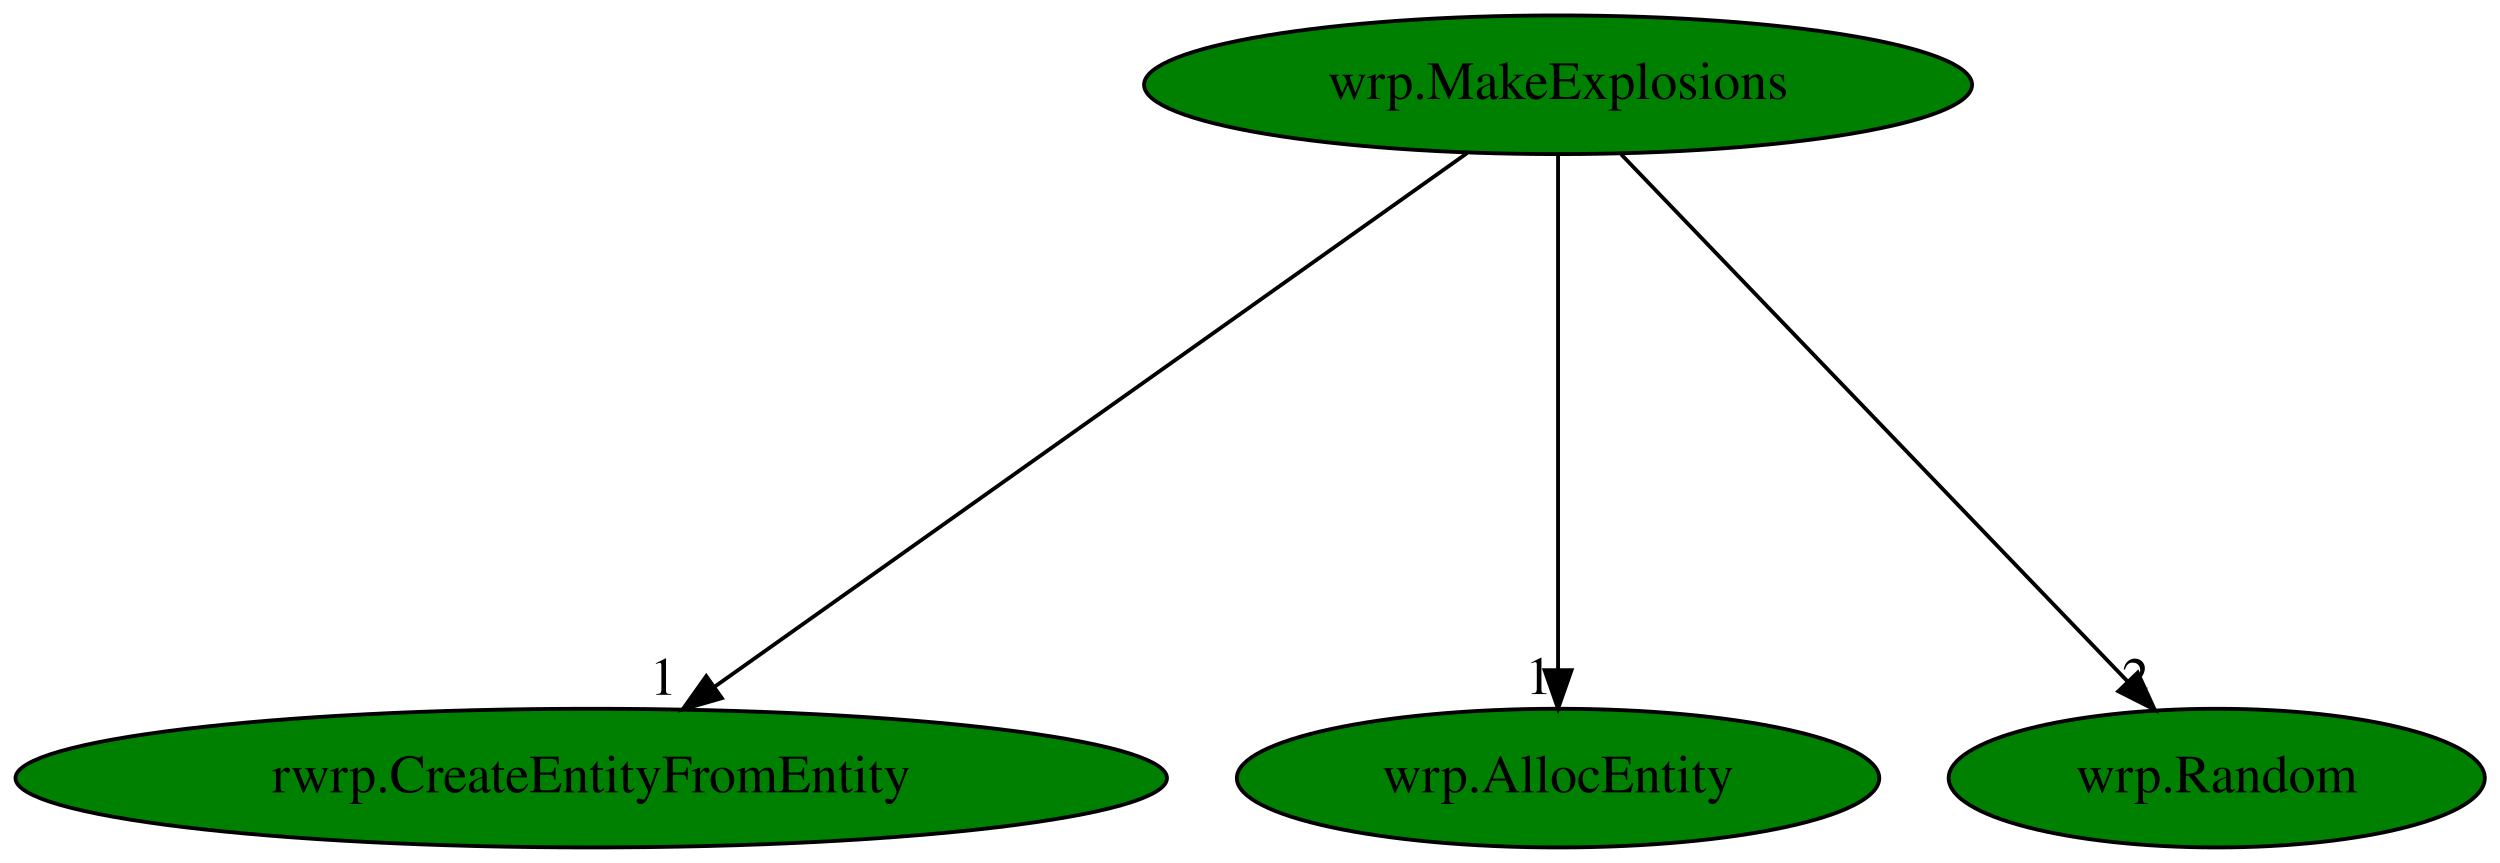
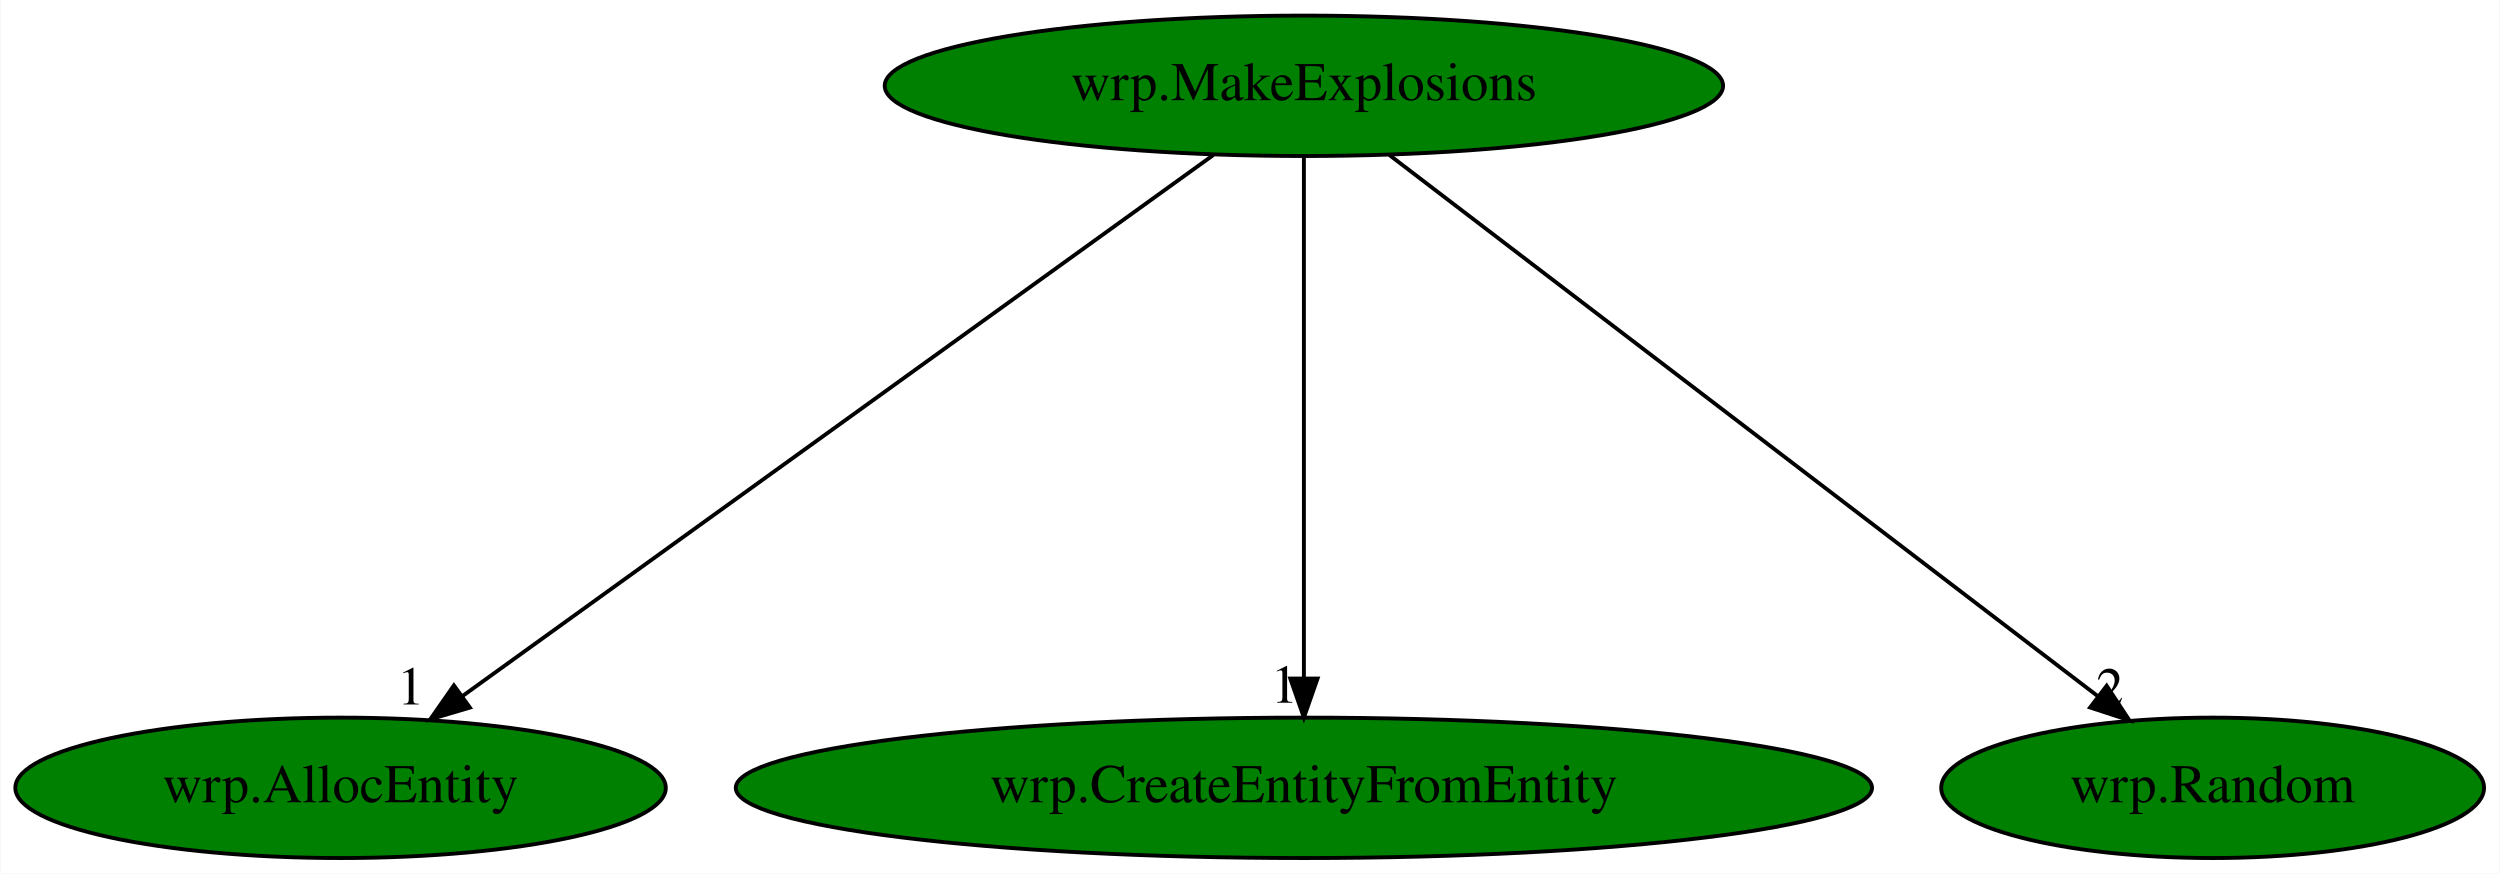
- <svg xmlns="http://www.w3.org/2000/svg" xmlns:xlink="http://www.w3.org/1999/xlink" width="649pt" height="224pt" viewBox="0.00 0.00 649.03 224.00">
+ <svg xmlns="http://www.w3.org/2000/svg" xmlns:xlink="http://www.w3.org/1999/xlink" width="641pt" height="224pt" viewBox="0.00 0.00 640.74 224.00">
  <g id="graph0" class="graph" transform="scale(1 1) rotate(0) translate(4 220)">
-     <polygon fill="white" stroke="transparent" points="-4,4 -4,-220 645.03,-220 645.03,4 -4,4" />
+     <polygon fill="white" stroke="transparent" points="-4,4 -4,-220 636.74,-220 636.74,4 -4,4" />
    <g id="node1" class="node">
-       <ellipse fill="green" stroke="black" cx="400.49" cy="-198" rx="107.48" ry="18" />
-       <text text-anchor="middle" x="400.49" y="-194.3" font-family="Times,serif" font-size="14.00">wrp.MakeExplosions</text>
+       <ellipse fill="green" stroke="black" cx="330.19" cy="-198" rx="107.48" ry="18" />
+       <text text-anchor="middle" x="330.19" y="-194.3" font-family="Times,serif" font-size="14.00">wrp.MakeExplosions</text>
    </g>
    <g id="node2" class="node">
      <g id="a_node2">
-         <a xlink:href="rwrp.CreateEntityFromEntity.svg" xlink:title="rwrp.CreateEntityFromEntity">
-           <ellipse fill="green" stroke="black" cx="149.49" cy="-18" rx="149.47" ry="18" />
-           <text text-anchor="middle" x="149.49" y="-14.3" font-family="Times,serif" font-size="14.00">rwrp.CreateEntityFromEntity</text>
+         <a xlink:href="wrp.AllocEntity.svg" xlink:title="wrp.AllocEntity">
+           <ellipse fill="green" stroke="black" cx="83.19" cy="-18" rx="83.39" ry="18" />
+           <text text-anchor="middle" x="83.19" y="-14.3" font-family="Times,serif" font-size="14.00">wrp.AllocEntity</text>
        </a>
      </g>
    </g>
    <g id="edge1" class="edge">
-       <path fill="none" stroke="black" d="M376.87,-180.25C331.65,-148.18 232.78,-78.07 181.6,-41.78" />
-       <polygon fill="black" stroke="black" points="183.4,-38.76 173.22,-35.83 179.35,-44.47 183.4,-38.76" />
-       <text text-anchor="middle" x="168.22" y="-39.63" font-family="Times,serif" font-size="14.00">1</text>
+       <path fill="none" stroke="black" d="M306.96,-180.25C262.34,-148.1 164.66,-77.71 114.41,-41.5" />
+       <polygon fill="black" stroke="black" points="116.35,-38.58 106.19,-35.57 112.25,-44.26 116.35,-38.58" />
+       <text text-anchor="middle" x="101.19" y="-39.37" font-family="Times,serif" font-size="14.00">1</text>
    </g>
    <g id="node3" class="node">
      <g id="a_node3">
-         <a xlink:href="wrp.AllocEntity.svg" xlink:title="wrp.AllocEntity">
-           <ellipse fill="green" stroke="black" cx="400.49" cy="-18" rx="83.39" ry="18" />
-           <text text-anchor="middle" x="400.49" y="-14.3" font-family="Times,serif" font-size="14.00">wrp.AllocEntity</text>
+         <a xlink:href="wrp.CreateEntityFromEntity.svg" xlink:title="wrp.CreateEntityFromEntity">
+           <ellipse fill="green" stroke="black" cx="330.19" cy="-18" rx="145.67" ry="18" />
+           <text text-anchor="middle" x="330.19" y="-14.3" font-family="Times,serif" font-size="14.00">wrp.CreateEntityFromEntity</text>
        </a>
      </g>
    </g>
    <g id="edge2" class="edge">
-       <path fill="none" stroke="black" d="M400.49,-179.93C400.49,-148.97 400.49,-83.3 400.49,-46.13" />
-       <polygon fill="black" stroke="black" points="403.99,-46.02 400.49,-36.02 396.99,-46.02 403.99,-46.02" />
-       <text text-anchor="middle" x="395.49" y="-39.82" font-family="Times,serif" font-size="14.00">1</text>
+       <path fill="none" stroke="black" d="M330.19,-179.93C330.19,-148.97 330.19,-83.3 330.19,-46.13" />
+       <polygon fill="black" stroke="black" points="333.69,-46.02 330.19,-36.02 326.69,-46.02 333.69,-46.02" />
+       <text text-anchor="middle" x="325.19" y="-39.82" font-family="Times,serif" font-size="14.00">1</text>
    </g>
    <g id="node4" class="node">
      <g id="a_node4">
        <a xlink:href="wrp.Random.svg" xlink:title="wrp.Random">
-           <ellipse fill="green" stroke="black" cx="571.49" cy="-18" rx="69.59" ry="18" />
-           <text text-anchor="middle" x="571.49" y="-14.3" font-family="Times,serif" font-size="14.00">wrp.Random</text>
+           <ellipse fill="green" stroke="black" cx="563.19" cy="-18" rx="69.59" ry="18" />
+           <text text-anchor="middle" x="563.19" y="-14.3" font-family="Times,serif" font-size="14.00">wrp.Random</text>
        </a>
      </g>
    </g>
    <g id="edge3" class="edge">
-       <path fill="none" stroke="black" d="M416.88,-179.93C447.48,-148.09 513.32,-79.54 548.4,-43.04" />
-       <polygon fill="black" stroke="black" points="550.99,-45.39 555.39,-35.76 545.94,-40.54 550.99,-45.39" />
-       <text text-anchor="middle" x="550.39" y="-39.56" font-family="Times,serif" font-size="14.00">2</text>
+       <path fill="none" stroke="black" d="M352.11,-180.25C394.22,-148.09 486.43,-77.64 533.81,-41.45" />
+       <polygon fill="black" stroke="black" points="536.02,-44.17 541.84,-35.31 531.77,-38.6 536.02,-44.17" />
+       <text text-anchor="middle" x="536.84" y="-39.11" font-family="Times,serif" font-size="14.00">2</text>
    </g>
  </g>
</svg>
